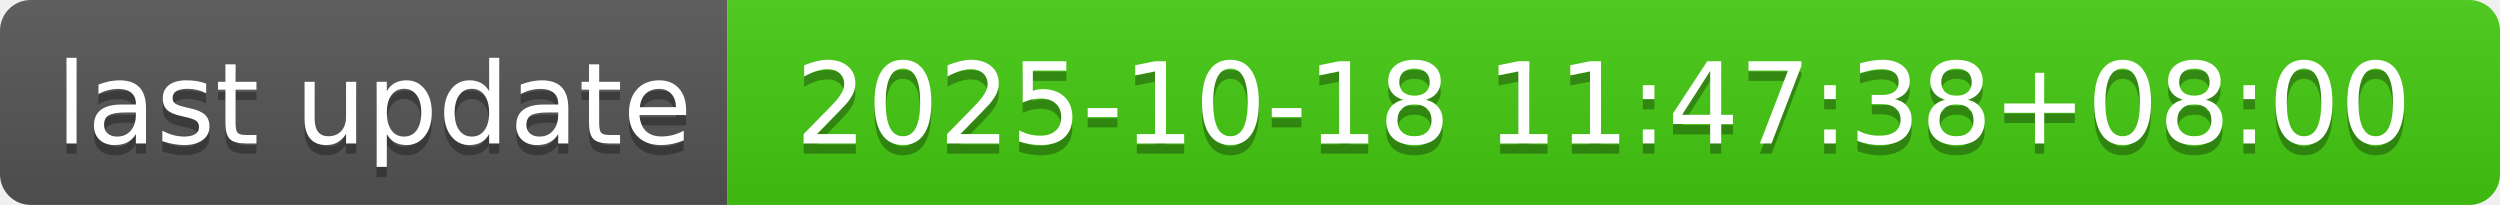
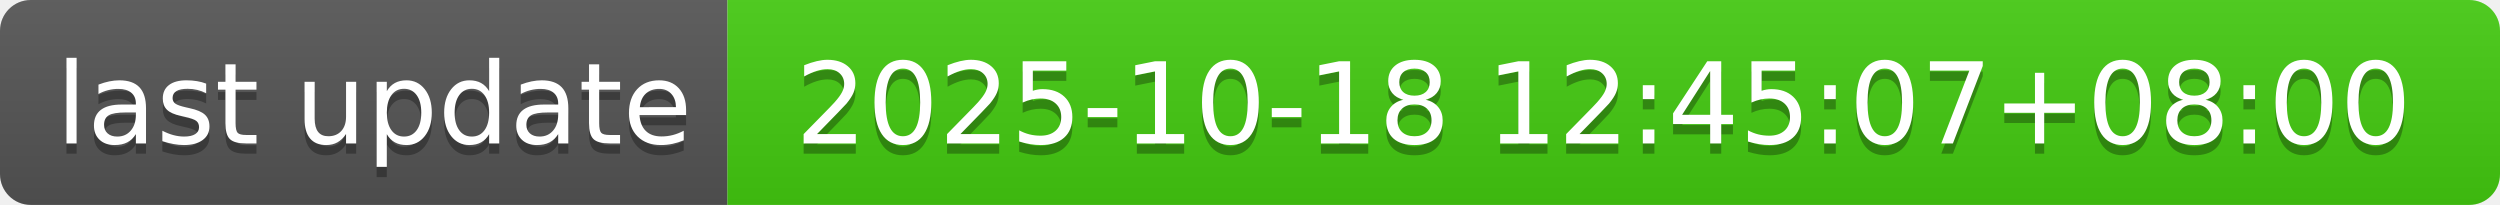
- <svg xmlns="http://www.w3.org/2000/svg" width="244" height="20" role="img" aria-label="last update: 2025-10-18 11:47:38+08:00">
+ <svg xmlns="http://www.w3.org/2000/svg" width="244" height="20" role="img" aria-label="last update: 2025-10-18 12:45:07+08:00">
  <linearGradient id="s" x2="0" y2="100%">
    <stop offset="0" stop-color="#bbb" stop-opacity=".1" />
    <stop offset="1" stop-opacity=".1" />
  </linearGradient>
  <clipPath id="r">
    <rect width="244" height="20" rx="3" fill="#fff" />
  </clipPath>
  <g clip-path="url(#r)">
    <rect width="71" height="20" fill="#555" />
    <rect x="71" width="173" height="20" fill="#4c1" />
    <rect width="244" height="20" fill="url(#s)" />
  </g>
  <g fill="#fff" text-anchor="middle" font-family="Verdana,Geneva,DejaVu Sans,sans-serif" text-rendering="geometricPrecision" font-size="110">
    <text aria-hidden="true" x="365" y="150" fill="#010101" fill-opacity=".3" transform="scale(.1)" textLength="610">last update</text>
    <text x="365" y="140" transform="scale(.1)" fill="#fff" textLength="610">last update</text>
-     <text aria-hidden="true" x="1565" y="150" fill="#010101" fill-opacity=".3" transform="scale(.1)" textLength="1630">2025-10-18 11:47:38+08:00</text>
-     <text x="1565" y="140" transform="scale(.1)" fill="#fff" textLength="1630">2025-10-18 11:47:38+08:00</text>
+     <text aria-hidden="true" x="1565" y="150" fill="#010101" fill-opacity=".3" transform="scale(.1)" textLength="1630">2025-10-18 12:45:07+08:00</text>
+     <text x="1565" y="140" transform="scale(.1)" fill="#fff" textLength="1630">2025-10-18 12:45:07+08:00</text>
  </g>
</svg>
